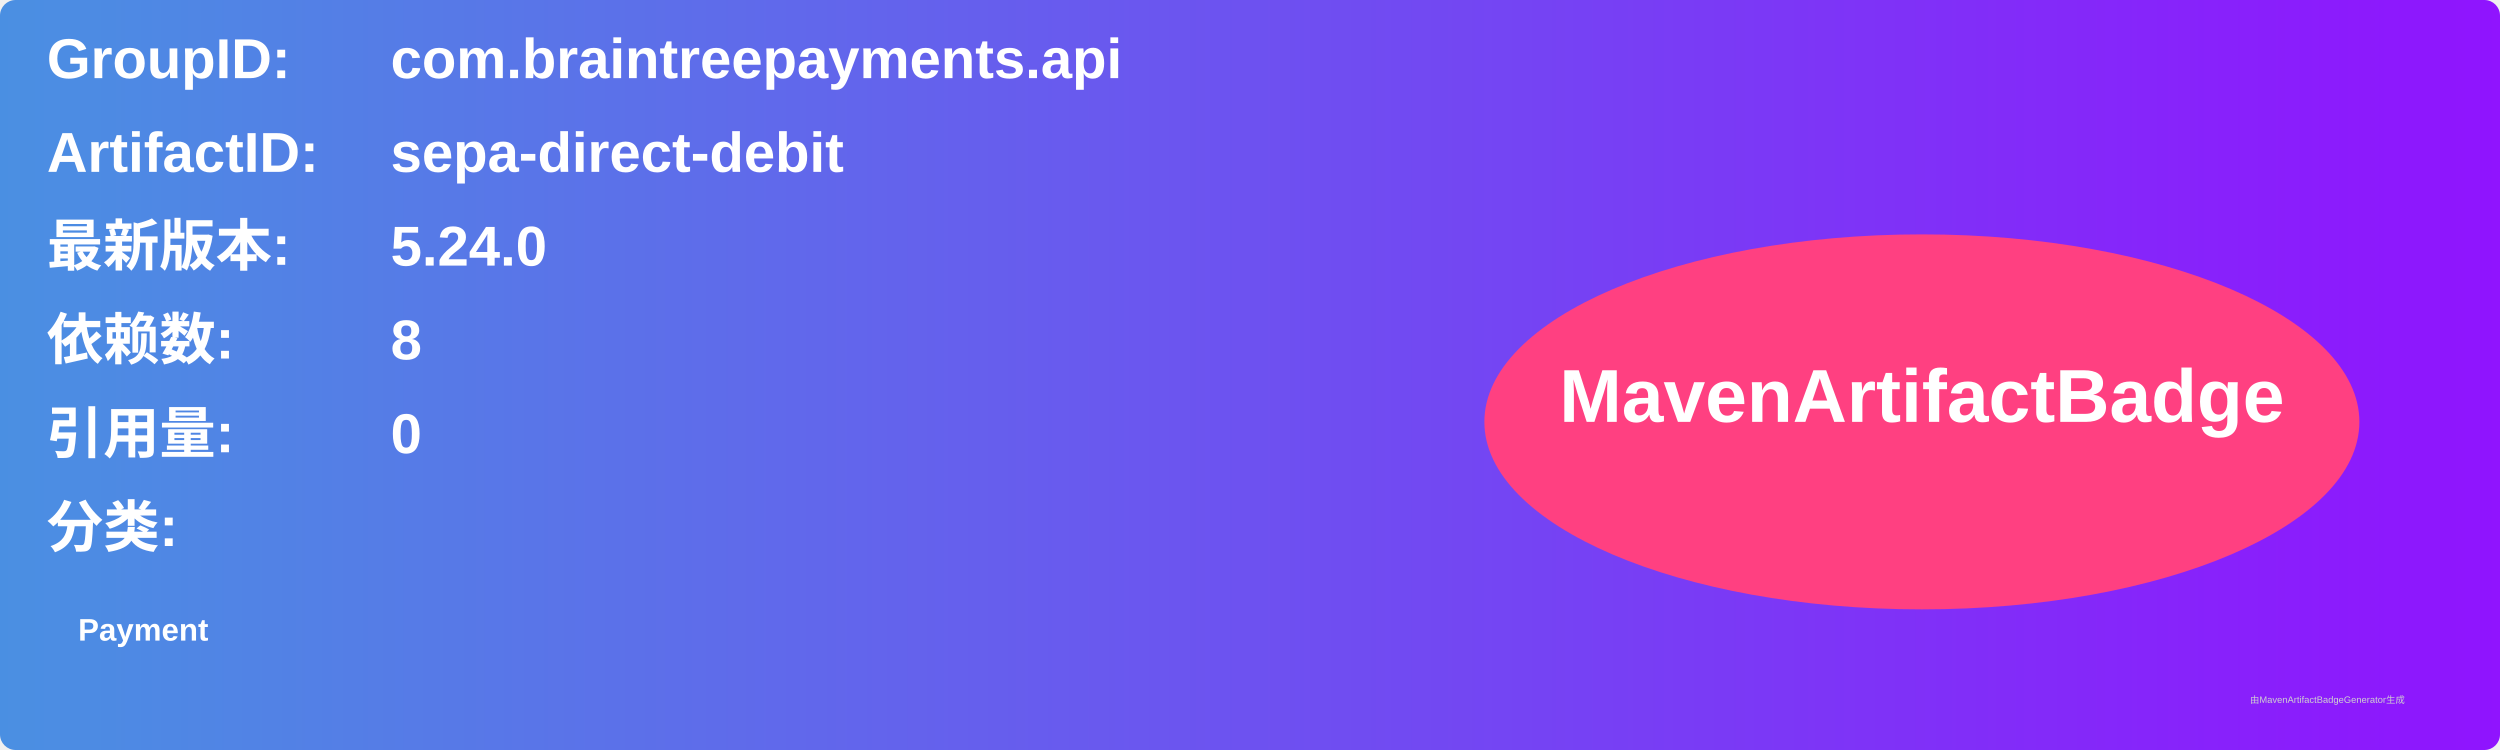
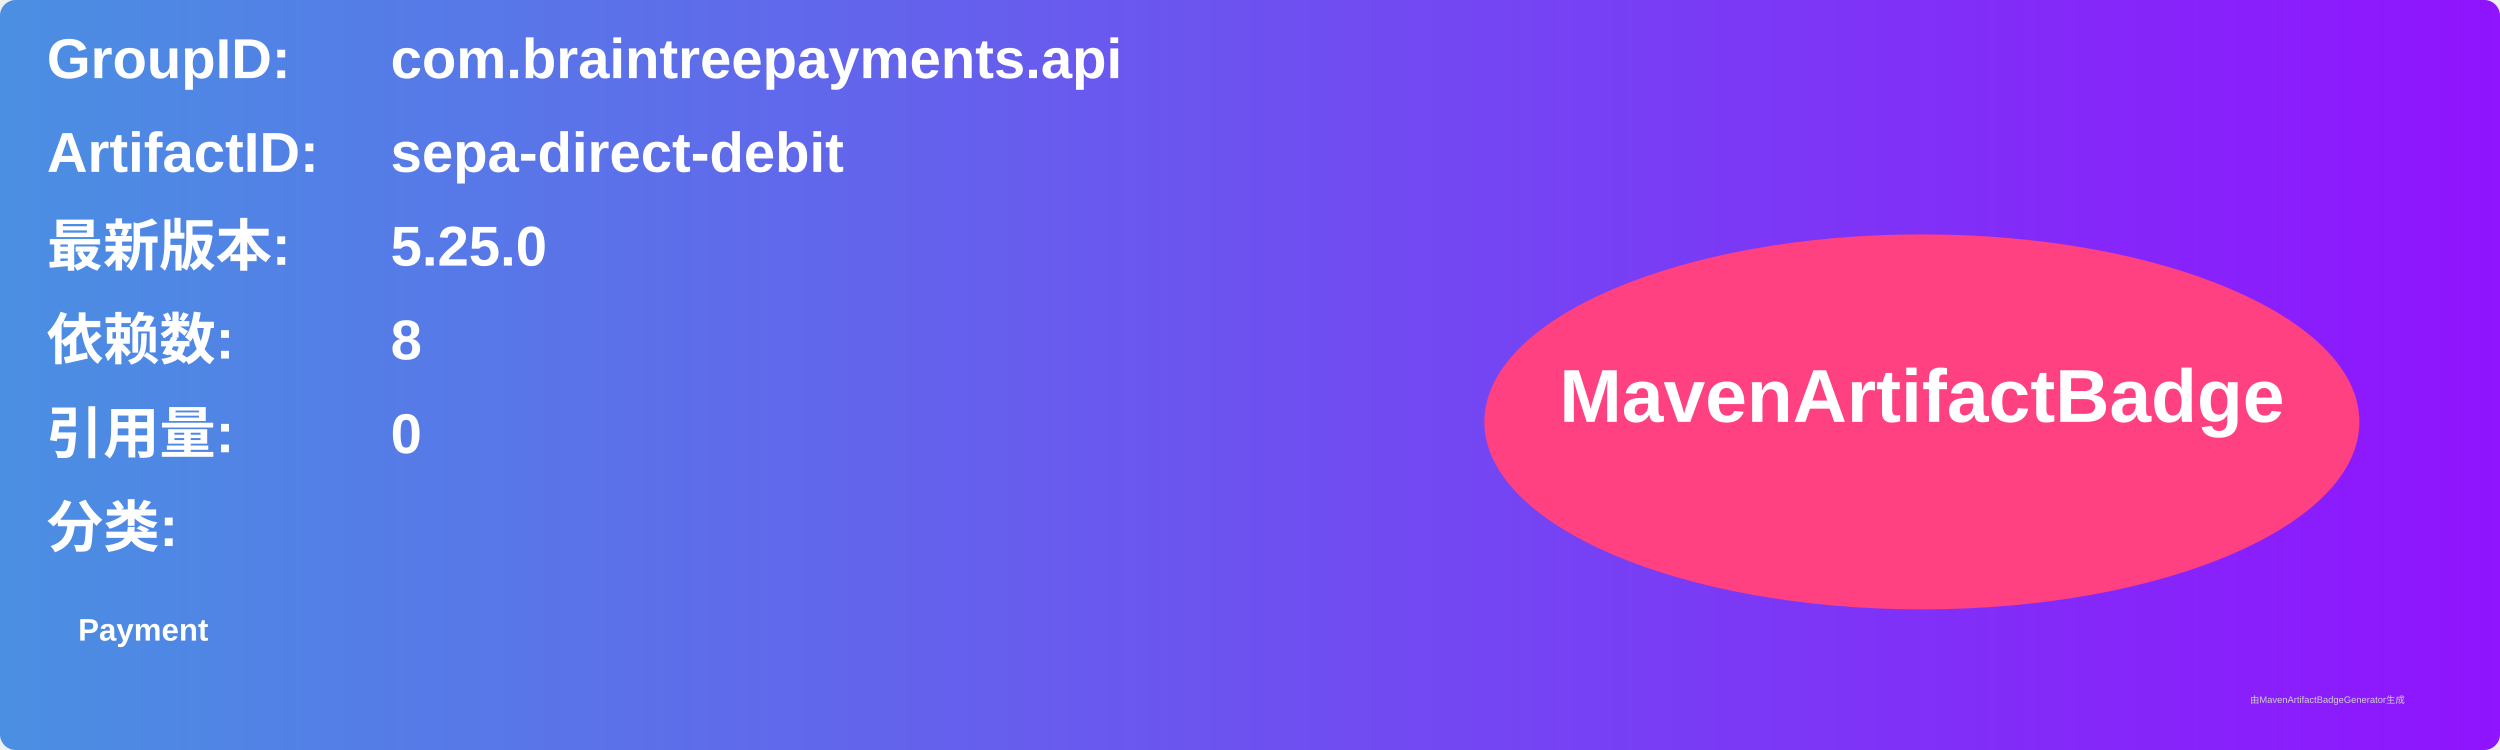
<svg xmlns="http://www.w3.org/2000/svg" width="800" height="240" viewBox="0 0 800 240">
  <linearGradient id="grad" x1="0%" y1="0%" x2="100%" y2="0%">
    <stop offset="0%" stop-color="#4a90e2" />
    <stop offset="100%" stop-color="#9013fe" />
  </linearGradient>
  <rect width="100%" height="100%" rx="5" ry="5" fill="url(#grad)" />
  <g transform="translate(15, 15)">
    <text x="0" y="10" font-family="Arial" font-size="18" fill="white" font-weight="bold" width="260">GroupID:</text>
    <text x="110" y="10" font-family="Arial" font-size="18" fill="white" font-weight="bold" width="460">com.braintreepayments.api</text>
    <text x="0" y="40" font-family="Arial" font-size="18" fill="white" font-weight="bold" width="260">ArtifactID:</text>
    <text x="110" y="40" font-family="Arial" font-size="18" fill="white" font-weight="bold" width="460">sepa-direct-debit</text>
    <text x="0" y="70" font-family="Arial" font-size="18" fill="white" font-weight="bold">最新版本:</text>
    <text x="110" y="70" font-family="Arial" font-size="18" fill="white" font-weight="bold">
-       <tspan font-weight="bold">5.24.0</tspan>
+       <tspan font-weight="bold">5.25.0</tspan>
    </text>
    <text x="0" y="100" font-family="Arial" font-size="18" fill="white" font-weight="bold">依赖数: </text>
    <text x="110" y="100" font-family="Arial" font-size="18" fill="white">
      <tspan font-weight="bold">8</tspan>
    </text>
    <text x="0" y="130" font-family="Arial" font-size="18" fill="white" font-weight="bold">引用量: </text>
    <text x="110" y="130" font-family="Arial" font-size="18" fill="white">
      <tspan font-weight="bold">0</tspan>
    </text>
    <text x="0" y="160" font-family="Arial" font-size="18" fill="white" font-weight="bold">分类:</text>
    <text x="10" y="190" font-family="Arial" font-size="10" fill="white">
      <tspan font-weight="bold">Payment</tspan>
    </text>
    <ellipse cx="600" cy="120" rx="140" ry="60" fill="#ff4081" />
    <text x="600" y="120" text-anchor="middle" font-family="Arial" font-size="24" fill="white" font-weight="bold">MavenArtifactBadge</text>
  </g>
  <text x="720" y="225" font-family="Arial" font-size="3" fill="#d0d0d0">由MavenArtifactBadgeGenerator生成</text>
</svg>
